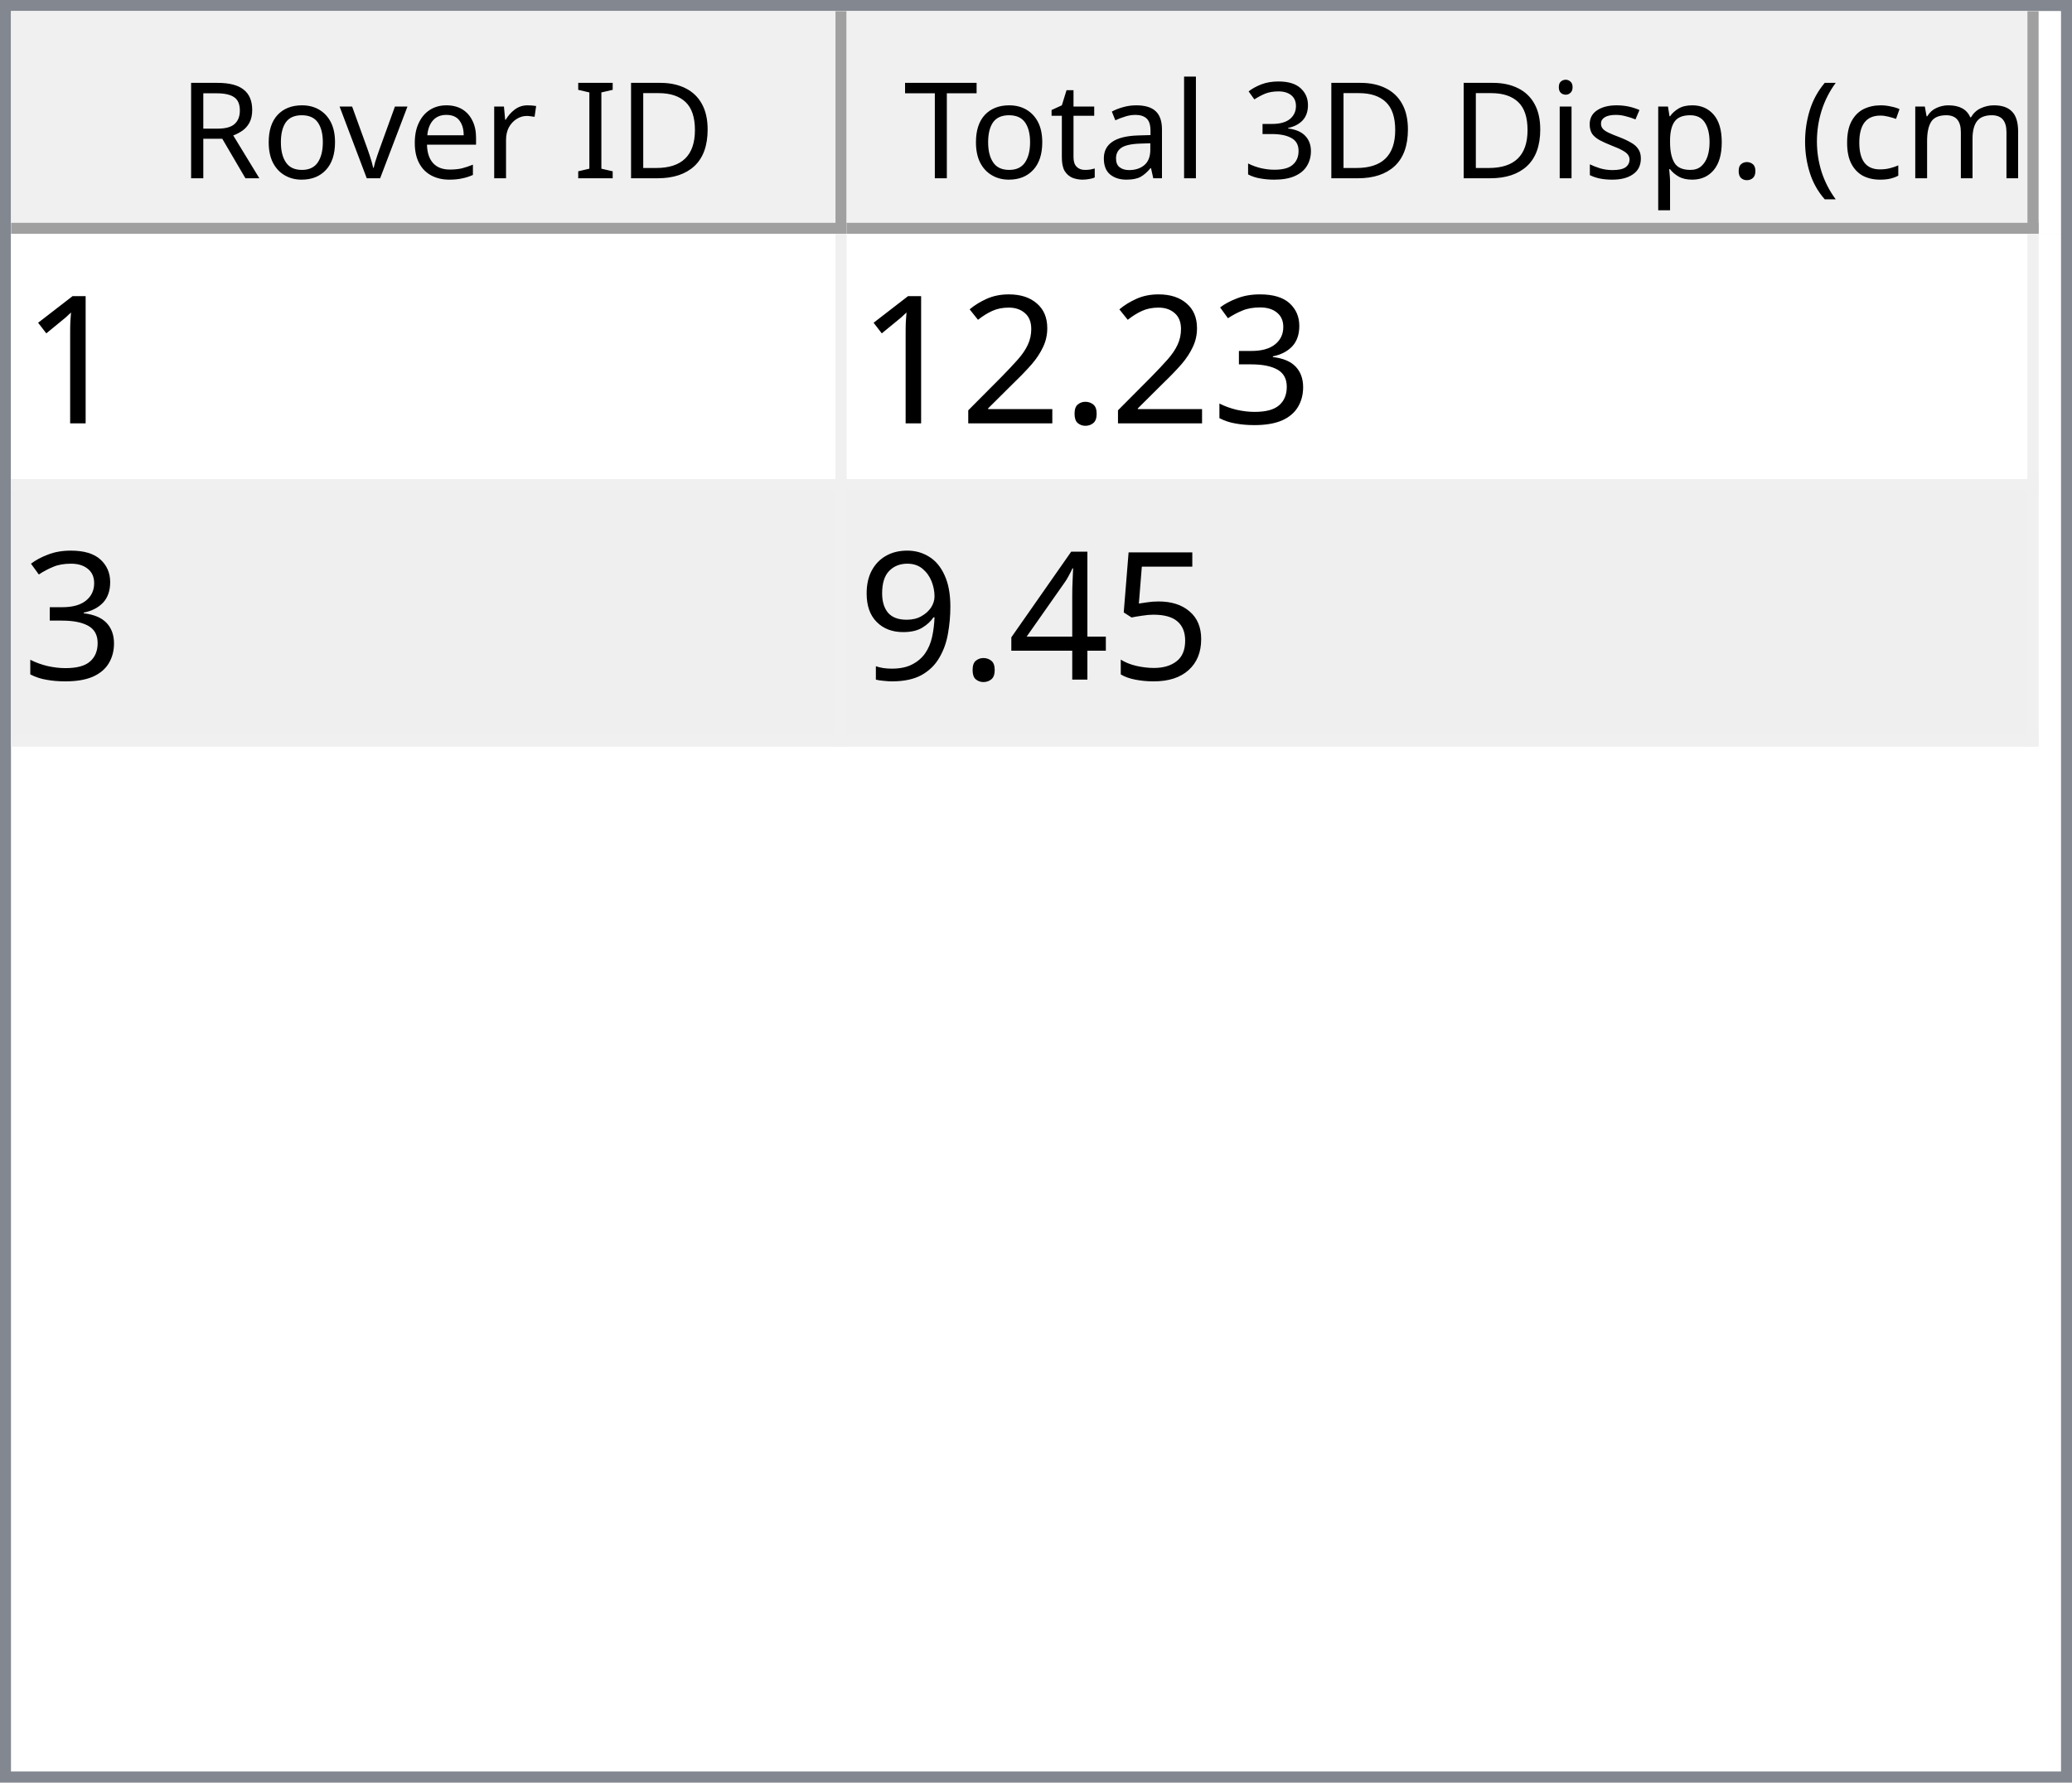
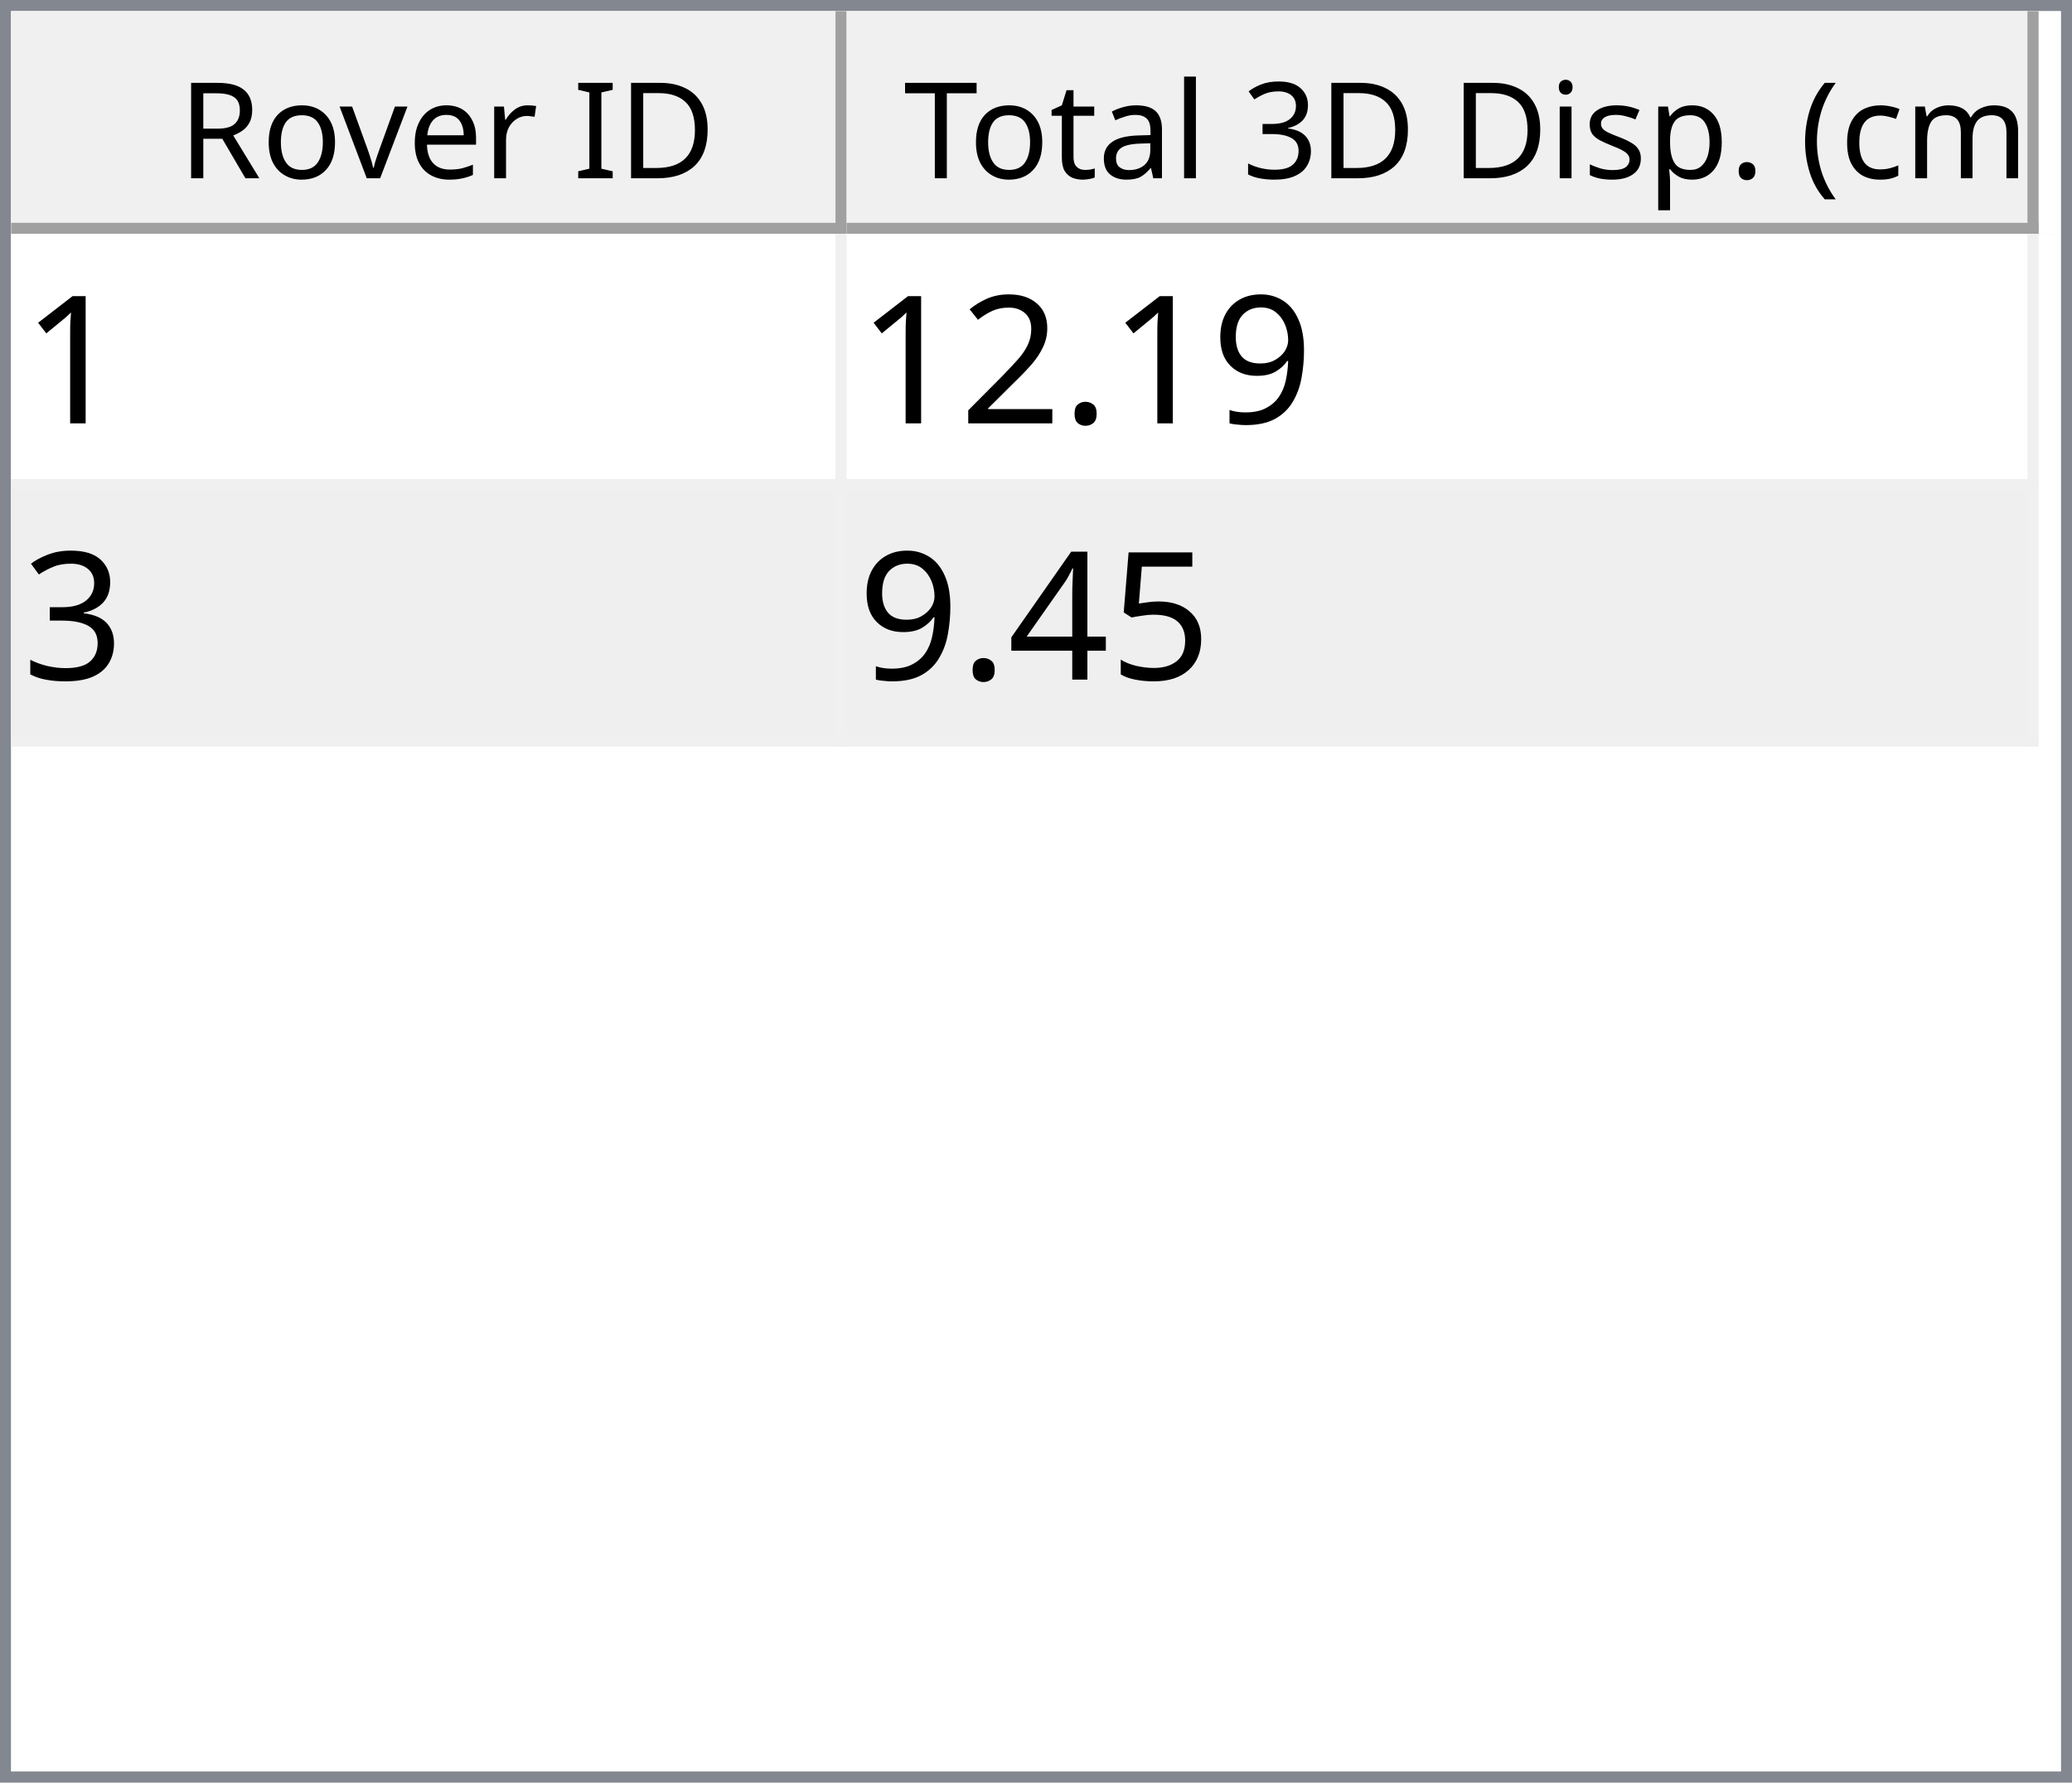
<svg xmlns="http://www.w3.org/2000/svg" style="fill-opacity:1; color-rendering:auto; color-interpolation:auto; text-rendering:auto; stroke:black; stroke-linecap:square; stroke-miterlimit:10; shape-rendering:auto; stroke-opacity:1; fill:black; stroke-dasharray:none; font-weight:normal; stroke-width:1; font-family:'Dialog'; font-style:normal; stroke-linejoin:miter; font-size:12px; stroke-dashoffset:0; image-rendering:auto;" width="186" height="160">
  <defs id="genericDefs" />
  <g>
    <defs id="defs1">
      <clipPath clipPathUnits="userSpaceOnUse" id="clipPath1">
        <path d="M0 0 L186 0 L186 160 L0 160 L0 0 Z" />
      </clipPath>
      <clipPath clipPathUnits="userSpaceOnUse" id="clipPath2">
        <path d="M0 0 L0 160 L186 160 L186 0 Z" />
      </clipPath>
      <clipPath clipPathUnits="userSpaceOnUse" id="clipPath3">
        <path d="M0 0 L0 20 L184 20 L184 0 Z" />
      </clipPath>
      <clipPath clipPathUnits="userSpaceOnUse" id="clipPath4">
        <path d="M0 0 L0 20 L75 20 L75 0 Z" />
      </clipPath>
      <clipPath clipPathUnits="userSpaceOnUse" id="clipPath5">
        <path d="M1 1 L1 19 L74 19 L74 1 Z" />
      </clipPath>
      <clipPath clipPathUnits="userSpaceOnUse" id="clipPath6">
        <path d="M0 0 L0 18 L73 18 L73 0 Z" />
      </clipPath>
      <clipPath clipPathUnits="userSpaceOnUse" id="clipPath7">
        <path d="M-0.5 -0.5 L-0.5 19.5 L74.5 19.5 L74.5 -0.5 Z" />
      </clipPath>
      <clipPath clipPathUnits="userSpaceOnUse" id="clipPath8">
        <path d="M0 0 L0 20 L107 20 L107 0 Z" />
      </clipPath>
      <clipPath clipPathUnits="userSpaceOnUse" id="clipPath9">
        <path d="M1 1 L1 19 L106 19 L106 1 Z" />
      </clipPath>
      <clipPath clipPathUnits="userSpaceOnUse" id="clipPath10">
        <path d="M0 0 L0 18 L105 18 L105 0 Z" />
      </clipPath>
      <clipPath clipPathUnits="userSpaceOnUse" id="clipPath11">
        <path d="M-0.5 -0.5 L-0.5 19.5 L106.5 19.5 L106.5 -0.5 Z" />
      </clipPath>
      <clipPath clipPathUnits="userSpaceOnUse" id="clipPath12">
        <path d="M0 0 L0 138 L184 138 L184 0 Z" />
      </clipPath>
      <clipPath clipPathUnits="userSpaceOnUse" id="clipPath13">
        <path d="M0 0 L0 46 L182 46 L182 0 Z" />
      </clipPath>
      <clipPath clipPathUnits="userSpaceOnUse" id="clipPath14">
        <path d="M-0.5 -0.5 L-0.5 45.5 L181.5 45.5 L181.5 -0.5 Z" />
      </clipPath>
      <clipPath clipPathUnits="userSpaceOnUse" id="clipPath15">
        <path d="M0 0 L0 22 L74 22 L74 0 Z" />
      </clipPath>
      <clipPath clipPathUnits="userSpaceOnUse" id="clipPath16">
        <path d="M0 0 L0 22 L106 22 L106 0 Z" />
      </clipPath>
      <font horiz-adv-x="64.551" id="font1">
        <font-face ascent="107.91" descent="25.098" units-per-em="100" style="font-style:normal; font-family:Segoe UI; font-weight:normal;" />
        <missing-glyph horiz-adv-x="64.551" d="M8.109 0 L8.109 68.266 L56.453 68.266 L56.453 0 L8.109 0 ZM15.328 7.234 L49.219 7.234 L49.219 61.031 L15.328 61.031 L15.328 7.234 Z" />
        <glyph unicode="D" horiz-adv-x="70.117" d="M9.188 0 L9.188 70.016 L28.516 70.016 Q65.531 70.016 65.531 35.891 Q65.531 19.672 55.25 9.836 Q44.969 0 27.734 0 L9.188 0 ZM17.391 62.594 L17.391 7.422 L27.828 7.422 Q41.609 7.422 49.273 14.797 Q56.938 22.172 56.938 35.688 Q56.938 62.594 28.328 62.594 L17.391 62.594 Z" />
        <glyph unicode="I" horiz-adv-x="26.611" d="M17.391 0 L9.188 0 L9.188 70.016 L17.391 70.016 L17.391 0 Z" />
        <glyph unicode=" " horiz-adv-x="27.393" d="" />
        <glyph unicode="r" horiz-adv-x="34.766" d="M34.188 41.891 Q32.078 43.5 28.125 43.5 Q23 43.5 19.555 38.672 Q16.109 33.844 16.109 25.484 L16.109 0 L8.109 0 L8.109 50 L16.109 50 L16.109 39.703 L16.312 39.703 Q18.016 44.969 21.531 47.922 Q25.047 50.875 29.391 50.875 Q32.516 50.875 34.188 50.203 L34.188 41.891 Z" />
        <glyph unicode="e" horiz-adv-x="52.295" d="M48.297 23 L12.984 23 Q13.188 14.656 17.484 10.109 Q21.781 5.562 29.297 5.562 Q37.75 5.562 44.828 11.141 L44.828 3.609 Q38.234 -1.172 27.391 -1.172 Q16.797 -1.172 10.742 5.641 Q4.688 12.453 4.688 24.812 Q4.688 36.469 11.305 43.82 Q17.922 51.172 27.734 51.172 Q37.547 51.172 42.922 44.828 Q48.297 38.484 48.297 27.203 L48.297 23 ZM40.094 29.781 Q40.047 36.719 36.75 40.578 Q33.453 44.438 27.594 44.438 Q21.922 44.438 17.969 40.383 Q14.016 36.328 13.094 29.781 L40.094 29.781 Z" />
        <glyph unicode="v" horiz-adv-x="47.9" d="M47.406 50 L27.484 0 L19.625 0 L0.688 50 L9.469 50 L22.172 13.672 Q23.578 9.672 23.922 6.688 L24.125 6.688 Q24.609 10.453 25.688 13.484 L38.969 50 L47.406 50 Z" />
        <glyph unicode="o" horiz-adv-x="58.594" d="M29 -1.172 Q17.922 -1.172 11.305 5.836 Q4.688 12.844 4.688 24.422 Q4.688 37.016 11.57 44.094 Q18.453 51.172 30.172 51.172 Q41.359 51.172 47.633 44.289 Q53.906 37.406 53.906 25.203 Q53.906 13.234 47.141 6.031 Q40.375 -1.172 29 -1.172 ZM29.594 44.438 Q21.875 44.438 17.383 39.188 Q12.891 33.938 12.891 24.703 Q12.891 15.828 17.43 10.695 Q21.969 5.562 29.594 5.562 Q37.359 5.562 41.531 10.594 Q45.703 15.625 45.703 24.906 Q45.703 34.281 41.531 39.359 Q37.359 44.438 29.594 44.438 Z" />
        <glyph unicode="R" horiz-adv-x="59.814" d="M59.375 0 L49.609 0 L37.891 19.625 Q36.281 22.359 34.766 24.289 Q33.25 26.219 31.664 27.438 Q30.078 28.656 28.25 29.219 Q26.422 29.781 24.125 29.781 L17.391 29.781 L17.391 0 L9.188 0 L9.188 70.016 L30.078 70.016 Q34.672 70.016 38.555 68.867 Q42.438 67.719 45.289 65.375 Q48.141 63.031 49.758 59.547 Q51.375 56.062 51.375 51.375 Q51.375 47.703 50.273 44.656 Q49.172 41.609 47.148 39.211 Q45.125 36.812 42.266 35.133 Q39.406 33.453 35.844 32.516 L35.844 32.328 Q37.594 31.547 38.891 30.547 Q40.188 29.547 41.359 28.18 Q42.531 26.812 43.68 25.078 Q44.828 23.344 46.234 21.047 L59.375 0 ZM17.391 62.594 L17.391 37.203 L28.516 37.203 Q31.594 37.203 34.203 38.133 Q36.812 39.062 38.719 40.797 Q40.625 42.531 41.703 45.047 Q42.781 47.562 42.781 50.688 Q42.781 56.297 39.141 59.445 Q35.5 62.594 28.609 62.594 L17.391 62.594 Z" />
        <glyph unicode=")" horiz-adv-x="30.176" d="M8.297 -15.922 L1.172 -15.922 Q16.406 2.344 16.406 26.812 Q16.406 51.469 1.078 70.016 L8.297 70.016 Q23.531 52.156 23.531 26.703 Q23.531 1.375 8.297 -15.922 Z" />
        <glyph unicode="m" horiz-adv-x="86.133" d="M79.109 0 L71.094 0 L71.094 28.719 Q71.094 37.016 68.531 40.727 Q65.969 44.438 59.906 44.438 Q54.781 44.438 51.195 39.75 Q47.609 35.062 47.609 28.516 L47.609 0 L39.594 0 L39.594 29.688 Q39.594 44.438 28.219 44.438 Q22.953 44.438 19.531 40.016 Q16.109 35.594 16.109 28.516 L16.109 0 L8.109 0 L8.109 50 L16.109 50 L16.109 42.094 L16.312 42.094 Q21.625 51.172 31.844 51.172 Q36.969 51.172 40.773 48.312 Q44.578 45.453 46 40.828 Q51.562 51.172 62.594 51.172 Q79.109 51.172 79.109 30.812 L79.109 0 Z" />
        <glyph unicode="c" horiz-adv-x="46.191" d="M42.188 2.297 Q36.422 -1.172 28.516 -1.172 Q17.828 -1.172 11.258 5.789 Q4.688 12.75 4.688 23.828 Q4.688 36.188 11.766 43.68 Q18.844 51.172 30.672 51.172 Q37.25 51.172 42.281 48.734 L42.281 40.531 Q36.719 44.438 30.375 44.438 Q22.703 44.438 17.797 38.945 Q12.891 33.453 12.891 24.516 Q12.891 15.719 17.508 10.641 Q22.125 5.562 29.891 5.562 Q36.422 5.562 42.188 9.906 L42.188 2.297 Z" />
        <glyph unicode="(" horiz-adv-x="30.176" d="M29.109 -15.922 L21.969 -15.922 Q6.844 1.375 6.844 26.703 Q6.844 52.156 21.969 70.016 L29.203 70.016 Q13.875 51.469 13.875 26.812 Q13.875 2.344 29.109 -15.922 Z" />
        <glyph unicode="." horiz-adv-x="21.68" d="M10.891 -1.078 Q8.641 -1.078 7.055 0.539 Q5.469 2.156 5.469 4.391 Q5.469 6.641 7.055 8.273 Q8.641 9.906 10.891 9.906 Q13.188 9.906 14.797 8.273 Q16.406 6.641 16.406 4.391 Q16.406 2.156 14.797 0.539 Q13.188 -1.078 10.891 -1.078 Z" />
        <glyph unicode="p" horiz-adv-x="58.789" d="M16.312 7.234 L16.109 7.234 L16.109 -23 L8.109 -23 L8.109 50 L16.109 50 L16.109 41.219 L16.312 41.219 Q22.219 51.172 33.594 51.172 Q43.266 51.172 48.688 44.461 Q54.109 37.75 54.109 26.469 Q54.109 13.922 48 6.375 Q41.891 -1.172 31.297 -1.172 Q21.578 -1.172 16.312 7.234 ZM16.109 27.391 L16.109 20.406 Q16.109 14.203 20.141 9.883 Q24.172 5.562 30.375 5.562 Q37.641 5.562 41.773 11.133 Q45.906 16.703 45.906 26.609 Q45.906 34.969 42.047 39.703 Q38.188 44.438 31.594 44.438 Q24.609 44.438 20.359 39.578 Q16.109 34.719 16.109 27.391 Z" />
        <glyph unicode="s" horiz-adv-x="42.432" d="M5.078 1.812 L5.078 10.406 Q11.625 5.562 19.484 5.562 Q30.031 5.562 30.031 12.594 Q30.031 14.594 29.125 15.992 Q28.219 17.391 26.68 18.461 Q25.141 19.531 23.07 20.383 Q21 21.234 18.609 22.172 Q15.281 23.484 12.766 24.828 Q10.25 26.172 8.57 27.859 Q6.891 29.547 6.031 31.695 Q5.172 33.844 5.172 36.719 Q5.172 40.234 6.789 42.945 Q8.406 45.656 11.086 47.484 Q13.766 49.312 17.211 50.242 Q20.656 51.172 24.312 51.172 Q30.812 51.172 35.938 48.922 L35.938 40.828 Q30.422 44.438 23.25 44.438 Q21 44.438 19.195 43.922 Q17.391 43.406 16.094 42.477 Q14.797 41.547 14.086 40.258 Q13.375 38.969 13.375 37.406 Q13.375 35.453 14.086 34.133 Q14.797 32.812 16.164 31.789 Q17.531 30.766 19.484 29.938 Q21.438 29.109 23.922 28.125 Q27.25 26.859 29.883 25.516 Q32.516 24.172 34.375 22.484 Q36.234 20.797 37.234 18.602 Q38.234 16.406 38.234 13.375 Q38.234 9.672 36.602 6.938 Q34.969 4.203 32.234 2.398 Q29.5 0.594 25.93 -0.289 Q22.359 -1.172 18.453 -1.172 Q10.75 -1.172 5.078 1.812 Z" />
        <glyph unicode="i" horiz-adv-x="24.219" d="M12.203 62.703 Q10.062 62.703 8.547 64.164 Q7.031 65.625 7.031 67.875 Q7.031 70.125 8.547 71.609 Q10.062 73.094 12.203 73.094 Q14.406 73.094 15.945 71.609 Q17.484 70.125 17.484 67.875 Q17.484 65.719 15.945 64.211 Q14.406 62.703 12.203 62.703 ZM16.109 0 L8.109 0 L8.109 50 L16.109 50 L16.109 0 Z" />
        <glyph unicode="3" horiz-adv-x="53.906" d="M46.531 19.828 Q46.531 15.094 44.75 11.211 Q42.969 7.328 39.719 4.57 Q36.469 1.812 31.93 0.297 Q27.391 -1.219 21.922 -1.219 Q11.922 -1.219 6 2.594 L6 11.188 Q13.094 5.609 22.219 5.609 Q25.875 5.609 28.828 6.539 Q31.781 7.469 33.906 9.227 Q36.031 10.984 37.18 13.477 Q38.328 15.969 38.328 19.094 Q38.328 32.812 18.797 32.812 L12.984 32.812 L12.984 39.594 L18.5 39.594 Q35.797 39.594 35.797 52.484 Q35.797 64.406 22.609 64.406 Q15.188 64.406 8.688 59.422 L8.688 67.188 Q15.375 71.188 24.609 71.188 Q29 71.188 32.57 69.969 Q36.141 68.75 38.68 66.555 Q41.219 64.359 42.609 61.281 Q44 58.203 44 54.5 Q44 40.672 30.031 36.719 L30.031 36.531 Q33.594 36.141 36.625 34.797 Q39.656 33.453 41.852 31.305 Q44.047 29.156 45.289 26.25 Q46.531 23.344 46.531 19.828 Z" />
        <glyph unicode="l" horiz-adv-x="24.219" d="M16.109 0 L8.109 0 L8.109 74.031 L16.109 74.031 L16.109 0 Z" />
        <glyph unicode="a" horiz-adv-x="50.879" d="M43.891 0 L35.891 0 L35.891 7.812 L35.688 7.812 Q30.469 -1.172 20.312 -1.172 Q12.844 -1.172 8.617 2.781 Q4.391 6.734 4.391 13.281 Q4.391 27.297 20.906 29.594 L35.891 31.688 Q35.891 44.438 25.594 44.438 Q16.547 44.438 9.281 38.281 L9.281 46.484 Q16.656 51.172 26.266 51.172 Q43.891 51.172 43.891 32.516 L43.891 0 ZM35.891 25.297 L23.828 23.641 Q18.266 22.859 15.43 20.875 Q12.594 18.891 12.594 13.875 Q12.594 10.203 15.211 7.883 Q17.828 5.562 22.172 5.562 Q28.125 5.562 32.008 9.742 Q35.891 13.922 35.891 20.312 L35.891 25.297 Z" />
        <glyph unicode="t" horiz-adv-x="33.887" d="M31.297 0.484 Q28.469 -1.078 23.828 -1.078 Q10.688 -1.078 10.688 13.578 L10.688 43.172 L2.094 43.172 L2.094 50 L10.688 50 L10.688 62.203 L18.703 64.797 L18.703 50 L31.297 50 L31.297 43.172 L18.703 43.172 L18.703 14.984 Q18.703 9.969 20.414 7.82 Q22.125 5.672 26.078 5.672 Q29.109 5.672 31.297 7.328 L31.297 0.484 Z" />
        <glyph unicode="T" horiz-adv-x="52.393" d="M50.594 62.594 L30.375 62.594 L30.375 0 L22.172 0 L22.172 62.594 L2 62.594 L2 70.016 L50.594 70.016 L50.594 62.594 Z" />
      </font>
      <font horiz-adv-x="75.0" id="font2">
        <font-face ascent="100.537" descent="21.973" units-per-em="100" style="font-style:normal; font-family:sans-serif; font-weight:normal;" />
        <missing-glyph horiz-adv-x="75.0" d="M12.5 0 L12.5 62.5 L62.5 62.5 L62.5 0 L12.5 0 ZM14.062 1.562 L60.938 1.562 L60.938 60.938 L14.062 60.938 L14.062 1.562 Z" />
        <glyph unicode="1" horiz-adv-x="55.615" d="M37.25 0 L28.469 0 L28.469 56 Q25.297 52.984 20.141 49.953 Q14.984 46.922 10.891 45.406 L10.891 53.906 Q18.266 57.375 23.781 62.305 Q29.297 67.234 31.594 71.875 L37.25 71.875 L37.25 0 Z" />
-         <glyph unicode="3" horiz-adv-x="55.615" d="M4.203 18.891 L12.984 20.062 Q14.5 12.594 18.141 9.297 Q21.781 6 27 6 Q33.203 6 37.477 10.297 Q41.75 14.594 41.75 20.953 Q41.75 27 37.797 30.93 Q33.844 34.859 27.734 34.859 Q25.25 34.859 21.531 33.891 L22.516 41.609 Q23.391 41.5 23.922 41.5 Q29.547 41.5 34.039 44.43 Q38.531 47.359 38.531 53.469 Q38.531 58.297 35.258 61.477 Q31.984 64.656 26.812 64.656 Q21.688 64.656 18.266 61.43 Q14.844 58.203 13.875 51.766 L5.078 53.328 Q6.688 62.156 12.398 67.016 Q18.109 71.875 26.609 71.875 Q32.469 71.875 37.398 69.359 Q42.328 66.844 44.945 62.5 Q47.562 58.156 47.562 53.266 Q47.562 48.641 45.07 44.828 Q42.578 41.016 37.703 38.766 Q44.047 37.312 47.562 32.695 Q51.078 28.078 51.078 21.141 Q51.078 11.766 44.242 5.25 Q37.406 -1.266 26.953 -1.266 Q17.531 -1.266 11.305 4.352 Q5.078 9.969 4.203 18.891 Z" />
+         <glyph unicode="9" horiz-adv-x="55.615" d="M5.469 16.547 L13.922 17.328 Q14.984 11.375 18.016 8.688 Q21.047 6 25.781 6 Q29.828 6 32.883 7.859 Q35.938 9.719 37.891 12.82 Q39.844 15.922 41.164 21.195 Q42.484 26.469 42.484 31.938 Q42.484 32.516 42.438 33.688 Q39.797 29.5 35.234 26.883 Q30.672 24.266 25.344 24.266 Q16.453 24.266 10.305 30.711 Q4.156 37.156 4.156 47.703 Q4.156 58.594 10.578 65.234 Q17 71.875 26.656 71.875 Q33.641 71.875 39.43 68.117 Q45.219 64.359 48.219 57.398 Q51.219 50.438 51.219 37.25 Q51.219 23.531 48.242 15.406 Q45.266 7.281 39.383 3.031 Q33.5 -1.219 25.594 -1.219 Q17.188 -1.219 11.867 3.445 Q6.547 8.109 5.469 16.547 ZM41.453 48.141 Q41.453 55.719 37.43 60.156 Q33.406 64.594 27.734 64.594 Q21.875 64.594 17.531 59.812 Q13.188 55.031 13.188 47.406 Q13.188 40.578 17.312 36.305 Q21.438 32.031 27.484 32.031 Q33.594 32.031 37.523 36.305 Q41.453 40.578 41.453 48.141 Z" />
        <glyph unicode="." horiz-adv-x="27.783" d="M9.078 0 L9.078 10.016 L19.094 10.016 L19.094 0 L9.078 0 Z" />
        <glyph unicode="2" horiz-adv-x="55.615" d="M50.344 8.453 L50.344 0 L3.031 0 Q2.938 3.172 4.047 6.109 Q5.859 10.938 9.836 15.625 Q13.812 20.312 21.344 26.469 Q33.016 36.031 37.117 41.625 Q41.219 47.219 41.219 52.203 Q41.219 57.422 37.477 61.008 Q33.734 64.594 27.734 64.594 Q21.391 64.594 17.578 60.789 Q13.766 56.984 13.719 50.25 L4.688 51.172 Q5.609 61.281 11.664 66.578 Q17.719 71.875 27.938 71.875 Q38.234 71.875 44.242 66.164 Q50.25 60.453 50.25 52 Q50.25 47.703 48.492 43.555 Q46.734 39.406 42.656 34.812 Q38.578 30.219 29.109 22.219 Q21.188 15.578 18.945 13.211 Q16.703 10.844 15.234 8.453 L50.344 8.453 Z" />
+         <glyph unicode="3" horiz-adv-x="55.615" d="M4.203 18.891 L12.984 20.062 Q14.5 12.594 18.141 9.297 Q21.781 6 27 6 Q33.203 6 37.477 10.297 Q41.75 14.594 41.75 20.953 Q41.75 27 37.797 30.93 Q33.844 34.859 27.734 34.859 Q25.25 34.859 21.531 33.891 L22.516 41.609 Q23.391 41.5 23.922 41.5 Q29.547 41.5 34.039 44.43 Q38.531 47.359 38.531 53.469 Q38.531 58.297 35.258 61.477 Q31.984 64.656 26.812 64.656 Q21.688 64.656 18.266 61.43 Q14.844 58.203 13.875 51.766 L5.078 53.328 Q6.688 62.156 12.398 67.016 Q18.109 71.875 26.609 71.875 Q32.469 71.875 37.398 69.359 Q42.328 66.844 44.945 62.5 Q47.562 58.156 47.562 53.266 Q47.562 48.641 45.07 44.828 Q42.578 41.016 37.703 38.766 Q44.047 37.312 47.562 32.695 Q51.078 28.078 51.078 21.141 Q51.078 11.766 44.242 5.25 Q37.406 -1.266 26.953 -1.266 Q17.531 -1.266 11.305 4.352 Q5.078 9.969 4.203 18.891 Z" />
        <glyph unicode="5" horiz-adv-x="55.615" d="M4.156 18.75 L13.375 19.531 Q14.406 12.797 18.141 9.398 Q21.875 6 27.156 6 Q33.5 6 37.891 10.789 Q42.281 15.578 42.281 23.484 Q42.281 31 38.062 35.352 Q33.844 39.703 27 39.703 Q22.75 39.703 19.336 37.773 Q15.922 35.844 13.969 32.766 L5.719 33.844 L12.641 70.609 L48.25 70.609 L48.25 62.203 L19.672 62.203 L15.828 42.969 Q22.266 47.469 29.344 47.469 Q38.719 47.469 45.164 40.969 Q51.609 34.469 51.609 24.266 Q51.609 14.547 45.953 7.469 Q39.062 -1.219 27.156 -1.219 Q17.391 -1.219 11.211 4.25 Q5.031 9.719 4.156 18.75 Z" />
        <glyph unicode="4" horiz-adv-x="55.615" d="M32.328 0 L32.328 17.141 L1.266 17.141 L1.266 25.203 L33.938 71.578 L41.109 71.578 L41.109 25.203 L50.781 25.203 L50.781 17.141 L41.109 17.141 L41.109 0 L32.328 0 ZM32.328 25.203 L32.328 57.469 L9.906 25.203 L32.328 25.203 Z" />
-         <glyph unicode="9" horiz-adv-x="55.615" d="M5.469 16.547 L13.922 17.328 Q14.984 11.375 18.016 8.688 Q21.047 6 25.781 6 Q29.828 6 32.883 7.859 Q35.938 9.719 37.891 12.82 Q39.844 15.922 41.164 21.195 Q42.484 26.469 42.484 31.938 Q42.484 32.516 42.438 33.688 Q39.797 29.5 35.234 26.883 Q30.672 24.266 25.344 24.266 Q16.453 24.266 10.305 30.711 Q4.156 37.156 4.156 47.703 Q4.156 58.594 10.578 65.234 Q17 71.875 26.656 71.875 Q33.641 71.875 39.43 68.117 Q45.219 64.359 48.219 57.398 Q51.219 50.438 51.219 37.25 Q51.219 23.531 48.242 15.406 Q45.266 7.281 39.383 3.031 Q33.5 -1.219 25.594 -1.219 Q17.188 -1.219 11.867 3.445 Q6.547 8.109 5.469 16.547 ZM41.453 48.141 Q41.453 55.719 37.43 60.156 Q33.406 64.594 27.734 64.594 Q21.875 64.594 17.531 59.812 Q13.188 55.031 13.188 47.406 Q13.188 40.578 17.312 36.305 Q21.438 32.031 27.484 32.031 Q33.594 32.031 37.523 36.305 Q41.453 40.578 41.453 48.141 Z" />
      </font>
    </defs>
    <g style="fill:white; stroke:white;">
      <rect x="0" y="0" width="186" style="clip-path:url(#clipPath1); stroke:none;" height="160" />
    </g>
    <g style="fill:white; text-rendering:optimizeSpeed; color-rendering:optimizeSpeed; image-rendering:optimizeSpeed; shape-rendering:crispEdges; stroke:white; color-interpolation:sRGB;">
      <rect x="0" width="186" height="160" y="0" style="stroke:none;" />
      <path style="stroke:none;" d="M0 160 L186 160 L186 0 L0 0 Z" />
    </g>
    <g style="fill:rgb(240,240,240); font-family:'Segoe UI'; stroke:rgb(240,240,240);">
      <rect x="0" y="0" width="186" style="clip-path:url(#clipPath2); stroke:none;" height="160" />
    </g>
    <g style="fill:rgb(130,135,144); font-family:'Segoe UI'; stroke:rgb(130,135,144);">
      <path d="M0 0 L186 0 L186 160 L0 160 L0 0 ZM1 1 L185 1 L185 159 L1 159 L1 1 Z" style="fill-rule:evenodd; clip-path:url(#clipPath2); stroke:none;" />
    </g>
    <g style="fill:white; font-family:'Segoe UI'; stroke:white;" transform="translate(1,1)">
      <rect x="0" y="0" width="184" style="clip-path:url(#clipPath3); stroke:none;" height="20" />
    </g>
    <g style="fill:rgb(240,240,240); font-family:'Segoe UI'; stroke:rgb(240,240,240);" transform="translate(1,1)">
      <rect x="0" y="0" width="75" style="clip-path:url(#clipPath4); stroke:none;" height="20" />
    </g>
    <g style="font-family:'Segoe UI';" transform="translate(2,2)">
      <text x="14" xml:space="preserve" y="14" style="clip-path:url(#clipPath6); stroke:none;">Rover ID</text>
    </g>
    <g style="fill:rgb(160,160,160); font-family:'Segoe UI'; stroke:rgb(160,160,160); stroke-linejoin:bevel;" transform="translate(1.5,1.5)">
      <line x1="74" x2="74" y1="0" style="fill:none; clip-path:url(#clipPath7);" y2="19" />
    </g>
    <g style="fill:rgb(160,160,160); font-family:'Segoe UI'; stroke:rgb(160,160,160); stroke-linejoin:bevel;" transform="matrix(1,0,0,1,1,1) translate(0.5,0.5)">
      <line x1="0" x2="74" y1="19" style="fill:none; clip-path:url(#clipPath7);" y2="19" />
    </g>
    <g style="fill:rgb(240,240,240); font-family:'Segoe UI'; stroke:rgb(240,240,240);" transform="translate(76,1)">
      <rect x="0" y="0" width="107" style="clip-path:url(#clipPath8); stroke:none;" height="20" />
    </g>
    <g style="font-family:'Segoe UI';" transform="translate(77,2)">
      <text x="1" xml:space="preserve" y="14" style="clip-path:url(#clipPath10); stroke:none;"> Total 3D Disp. (cm)</text>
    </g>
    <g style="fill:rgb(160,160,160); font-family:'Segoe UI'; stroke:rgb(160,160,160); stroke-linejoin:bevel;" transform="translate(76.5,1.5)">
      <line x1="106" x2="106" y1="0" style="fill:none; clip-path:url(#clipPath11);" y2="19" />
    </g>
    <g style="fill:rgb(160,160,160); font-family:'Segoe UI'; stroke:rgb(160,160,160); stroke-linejoin:bevel;" transform="matrix(1,0,0,1,76,1) translate(0.5,0.5)">
      <line x1="0" x2="106" y1="19" style="fill:none; clip-path:url(#clipPath11);" y2="19" />
    </g>
    <g style="fill:white; font-family:'Segoe UI'; stroke:white;" transform="translate(1,21)">
      <rect x="0" y="0" width="184" style="clip-path:url(#clipPath12); stroke:none;" height="138" />
    </g>
    <g style="fill:rgb(240,240,240); font-size:16px; font-family:sans-serif; stroke:rgb(240,240,240);" transform="translate(1,21)">
      <rect x="0" y="0" width="182" style="clip-path:url(#clipPath13); stroke:none;" height="46" />
      <line transform="translate(0.5,0.5)" x1="0" x2="181" y1="22" style="clip-path:url(#clipPath14); fill:none; stroke-linejoin:bevel;" y2="22" />
    </g>
    <g transform="matrix(1,0,0,1,1,21) translate(0.5,0.5)" style="fill:rgb(240,240,240); font-size:16px; font-family:sans-serif; stroke:rgb(240,240,240); stroke-linejoin:bevel;">
      <line x1="0" x2="181" y1="45" style="fill:none; clip-path:url(#clipPath14);" y2="45" />
    </g>
    <g transform="matrix(1,0,0,1,1,21) translate(0.5,0.5)" style="fill:rgb(240,240,240); font-size:16px; font-family:sans-serif; stroke:rgb(240,240,240); stroke-linejoin:bevel;">
      <line x1="74" x2="74" y1="0" style="fill:none; clip-path:url(#clipPath14);" y2="45" />
    </g>
    <g transform="matrix(1,0,0,1,1,21) translate(0.5,0.5)" style="fill:rgb(240,240,240); font-size:16px; font-family:sans-serif; stroke:rgb(240,240,240); stroke-linejoin:bevel;">
      <line x1="181" x2="181" y1="0" style="fill:none; clip-path:url(#clipPath14);" y2="45" />
    </g>
    <g style="fill:white; font-size:16px; font-family:sans-serif; stroke:white;" transform="matrix(1,0,0,1,1,21)">
      <rect x="0" y="0" width="74" style="clip-path:url(#clipPath15); stroke:none;" height="22" />
      <text x="1" y="17" style="fill:black; clip-path:url(#clipPath15); stroke:none;" xml:space="preserve">1</text>
    </g>
    <g style="fill:white; font-size:16px; font-family:sans-serif; stroke:white;" transform="matrix(1,0,0,1,1,21) translate(75,0)">
      <rect x="0" y="0" width="106" style="clip-path:url(#clipPath16); stroke:none;" height="22" />
-       <text x="1" y="17" style="fill:black; clip-path:url(#clipPath16); stroke:none;" xml:space="preserve">12.23</text>
+       <text x="1" y="17" style="fill:black; clip-path:url(#clipPath16); stroke:none;" xml:space="preserve">12.19</text>
    </g>
    <g style="fill:rgb(239,239,239); font-size:16px; font-family:sans-serif; stroke:rgb(239,239,239);" transform="matrix(1,0,0,1,1,21) translate(0,23)">
      <rect x="0" y="0" width="74" style="clip-path:url(#clipPath15); stroke:none;" height="22" />
      <text x="1" y="17" style="fill:black; clip-path:url(#clipPath15); stroke:none;" xml:space="preserve">3</text>
    </g>
    <g style="fill:rgb(239,239,239); font-size:16px; font-family:sans-serif; stroke:rgb(239,239,239);" transform="matrix(1,0,0,1,1,21) translate(75,23)">
      <rect x="0" y="0" width="106" style="clip-path:url(#clipPath16); stroke:none;" height="22" />
      <text x="1" y="17" style="fill:black; clip-path:url(#clipPath16); stroke:none;" xml:space="preserve">9.45</text>
    </g>
  </g>
</svg>
